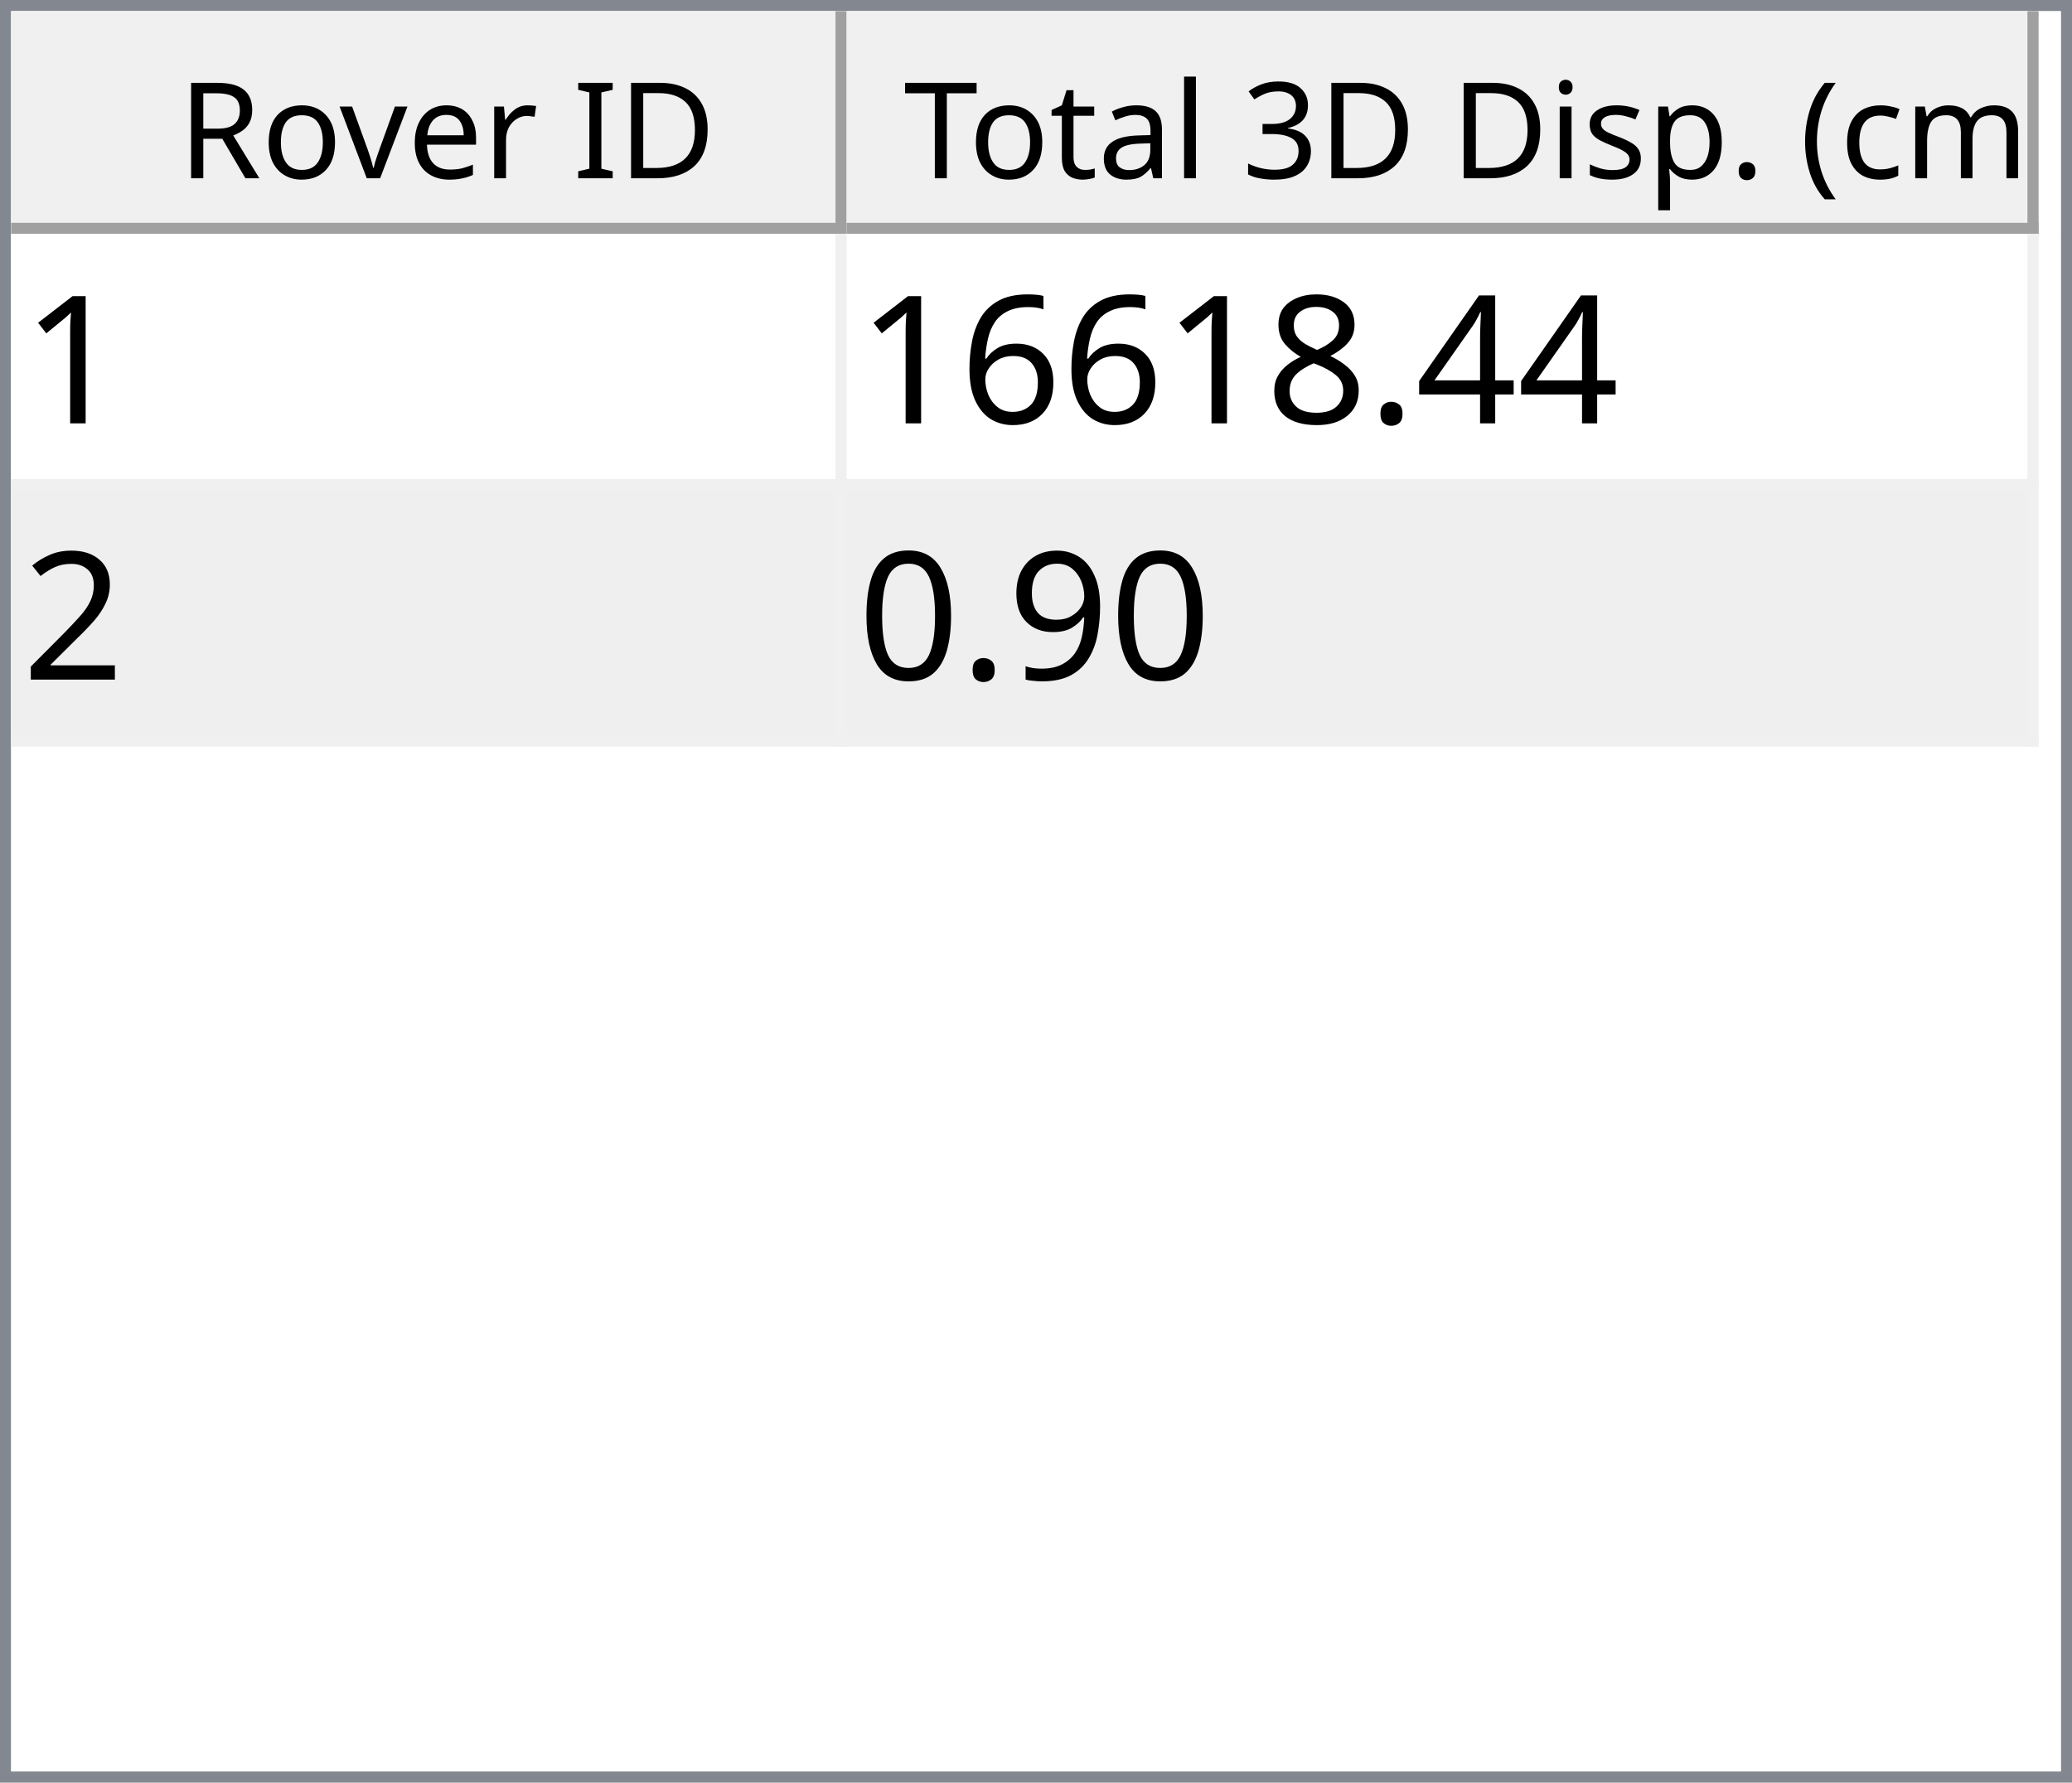
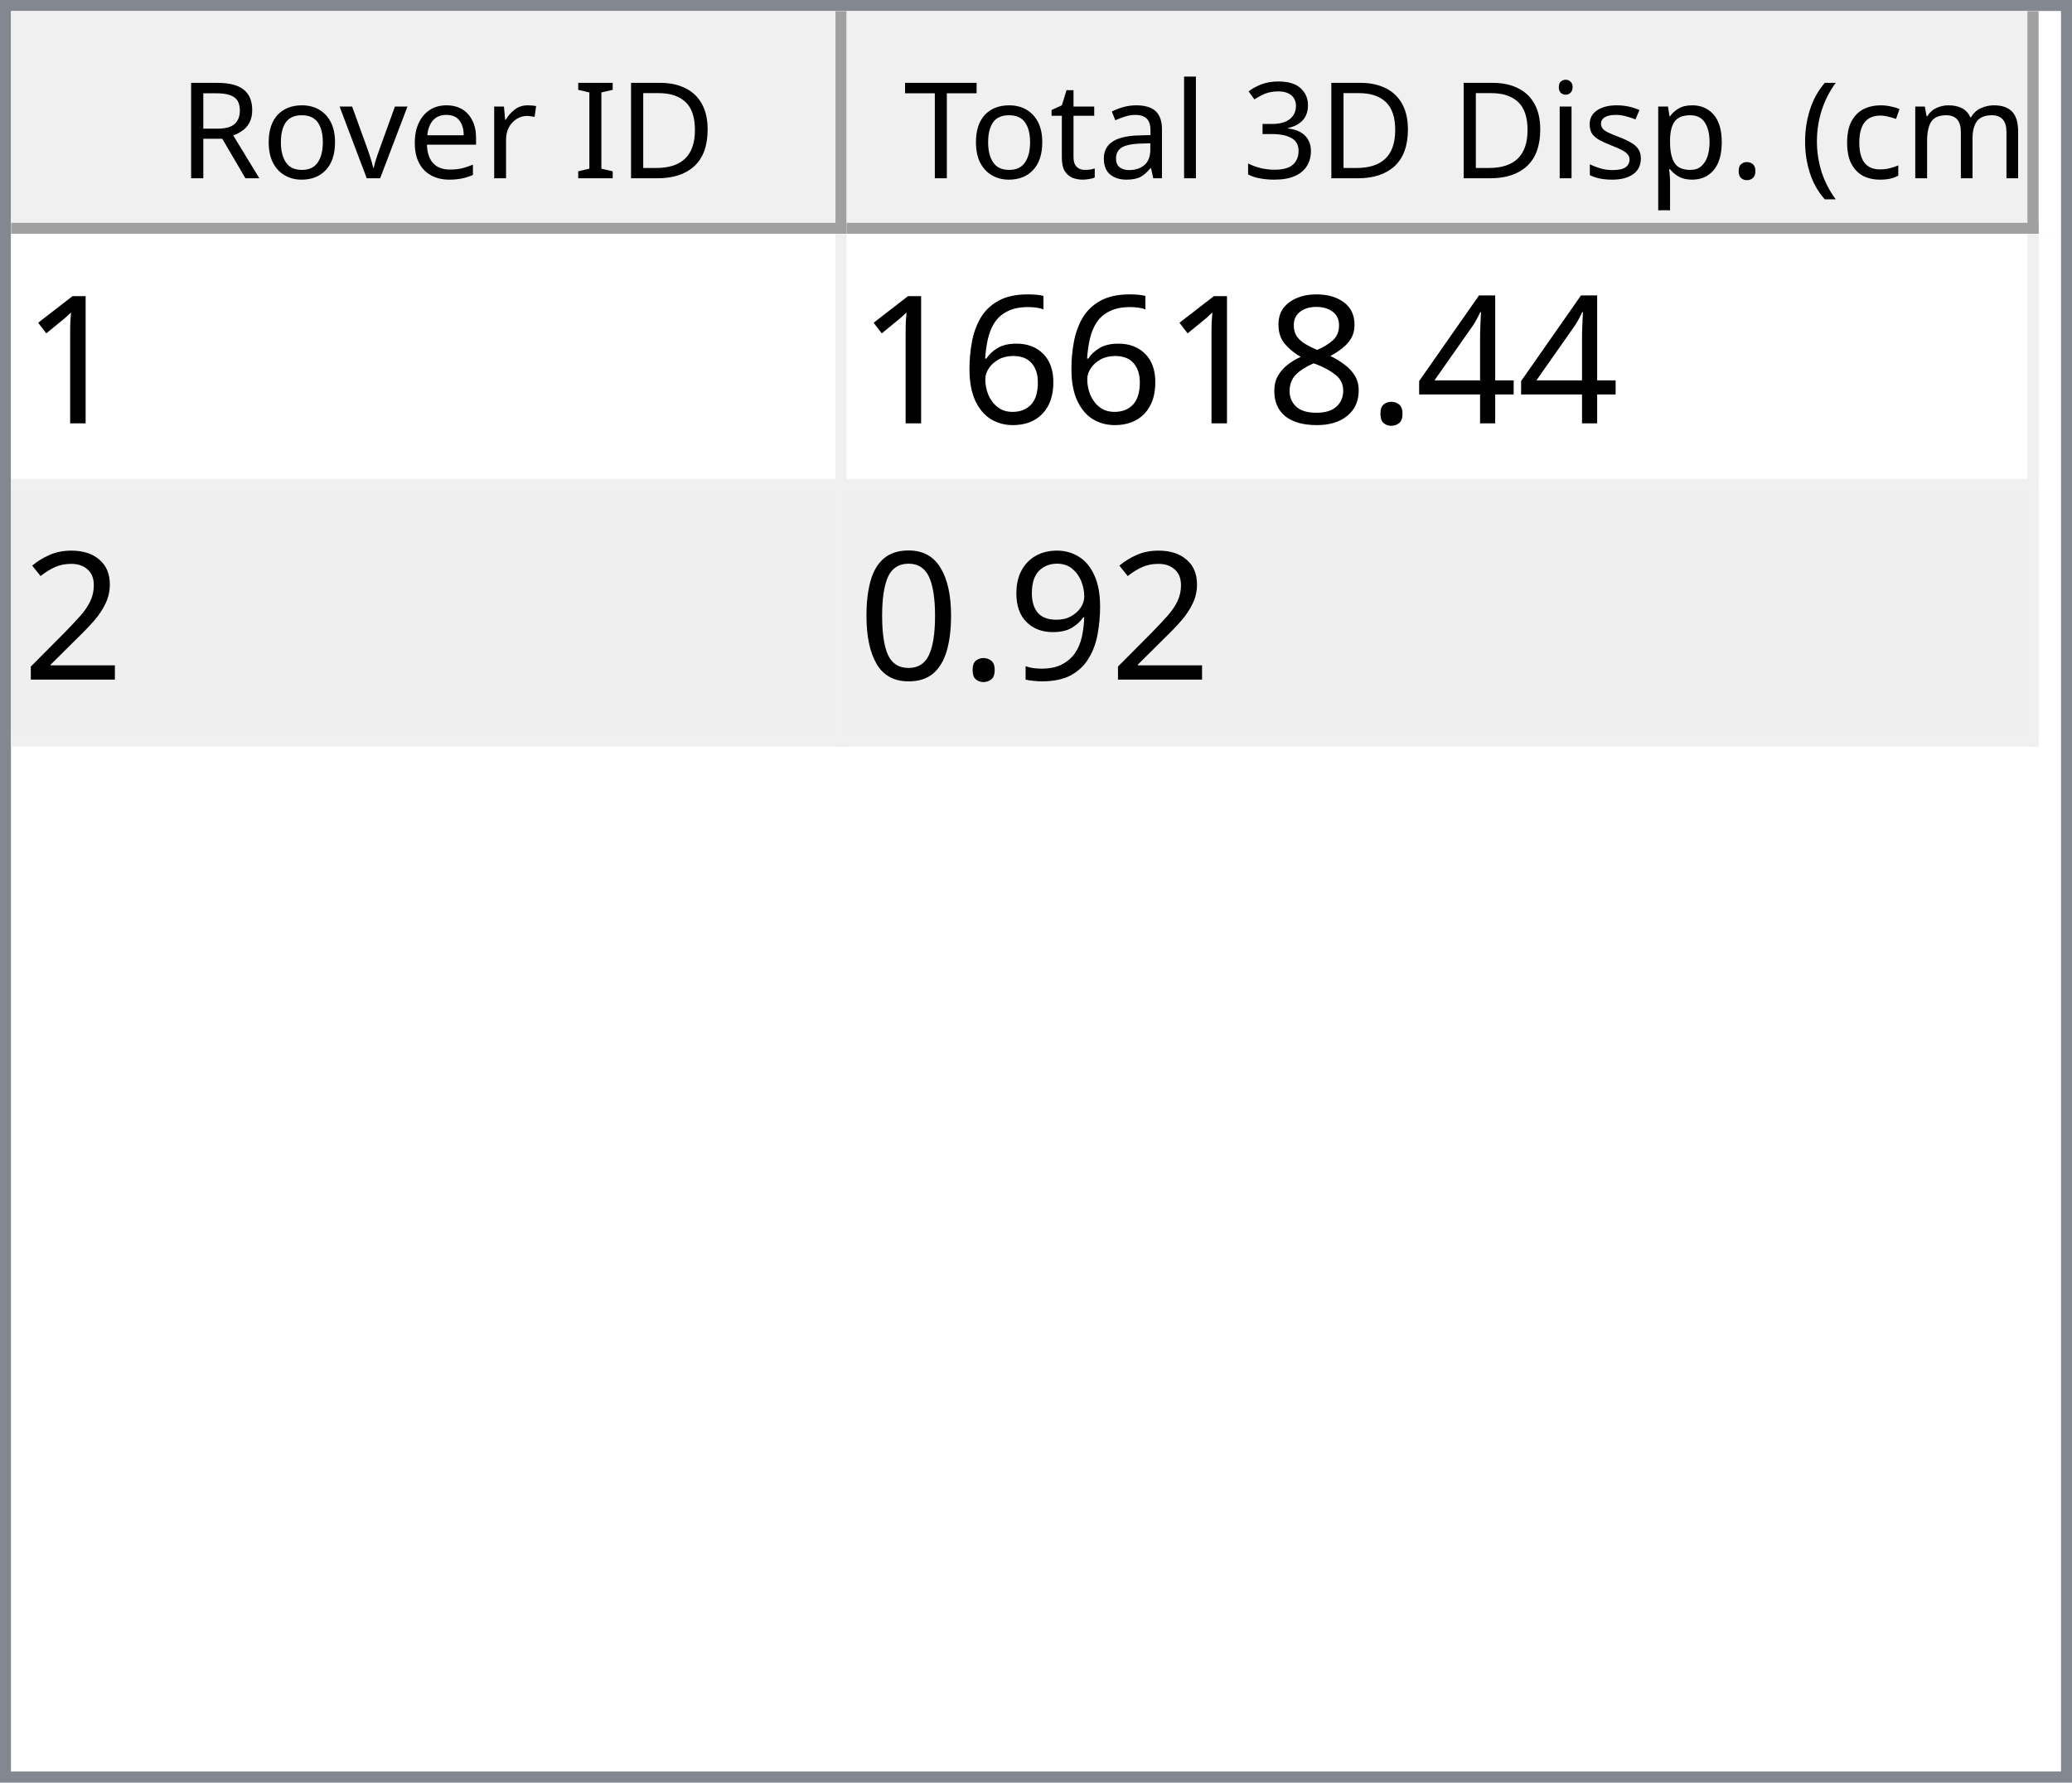
<svg xmlns="http://www.w3.org/2000/svg" style="fill-opacity:1; color-rendering:auto; color-interpolation:auto; text-rendering:auto; stroke:black; stroke-linecap:square; stroke-miterlimit:10; shape-rendering:auto; stroke-opacity:1; fill:black; stroke-dasharray:none; font-weight:normal; stroke-width:1; font-family:'Dialog'; font-style:normal; stroke-linejoin:miter; font-size:12px; stroke-dashoffset:0; image-rendering:auto;" width="186" height="160">
  <defs id="genericDefs" />
  <g>
    <defs id="defs1">
      <clipPath clipPathUnits="userSpaceOnUse" id="clipPath1">
        <path d="M0 0 L186 0 L186 160 L0 160 L0 0 Z" />
      </clipPath>
      <clipPath clipPathUnits="userSpaceOnUse" id="clipPath2">
        <path d="M0 0 L0 160 L186 160 L186 0 Z" />
      </clipPath>
      <clipPath clipPathUnits="userSpaceOnUse" id="clipPath3">
        <path d="M0 0 L0 20 L184 20 L184 0 Z" />
      </clipPath>
      <clipPath clipPathUnits="userSpaceOnUse" id="clipPath4">
        <path d="M0 0 L0 20 L75 20 L75 0 Z" />
      </clipPath>
      <clipPath clipPathUnits="userSpaceOnUse" id="clipPath5">
        <path d="M1 1 L1 19 L74 19 L74 1 Z" />
      </clipPath>
      <clipPath clipPathUnits="userSpaceOnUse" id="clipPath6">
        <path d="M0 0 L0 18 L73 18 L73 0 Z" />
      </clipPath>
      <clipPath clipPathUnits="userSpaceOnUse" id="clipPath7">
        <path d="M-0.5 -0.5 L-0.5 19.5 L74.5 19.5 L74.5 -0.5 Z" />
      </clipPath>
      <clipPath clipPathUnits="userSpaceOnUse" id="clipPath8">
        <path d="M0 0 L0 20 L107 20 L107 0 Z" />
      </clipPath>
      <clipPath clipPathUnits="userSpaceOnUse" id="clipPath9">
        <path d="M1 1 L1 19 L106 19 L106 1 Z" />
      </clipPath>
      <clipPath clipPathUnits="userSpaceOnUse" id="clipPath10">
        <path d="M0 0 L0 18 L105 18 L105 0 Z" />
      </clipPath>
      <clipPath clipPathUnits="userSpaceOnUse" id="clipPath11">
        <path d="M-0.5 -0.5 L-0.5 19.5 L106.5 19.5 L106.5 -0.5 Z" />
      </clipPath>
      <clipPath clipPathUnits="userSpaceOnUse" id="clipPath12">
        <path d="M0 0 L0 138 L184 138 L184 0 Z" />
      </clipPath>
      <clipPath clipPathUnits="userSpaceOnUse" id="clipPath13">
        <path d="M0 0 L0 46 L182 46 L182 0 Z" />
      </clipPath>
      <clipPath clipPathUnits="userSpaceOnUse" id="clipPath14">
        <path d="M-0.5 -0.5 L-0.5 45.5 L181.5 45.5 L181.5 -0.5 Z" />
      </clipPath>
      <clipPath clipPathUnits="userSpaceOnUse" id="clipPath15">
        <path d="M0 0 L0 22 L74 22 L74 0 Z" />
      </clipPath>
      <clipPath clipPathUnits="userSpaceOnUse" id="clipPath16">
        <path d="M0 0 L0 22 L106 22 L106 0 Z" />
      </clipPath>
      <font horiz-adv-x="64.551" id="font1">
        <font-face ascent="107.91" descent="25.098" units-per-em="100" style="font-style:normal; font-family:Segoe UI; font-weight:normal;" />
        <missing-glyph horiz-adv-x="64.551" d="M8.109 0 L8.109 68.266 L56.453 68.266 L56.453 0 L8.109 0 ZM15.328 7.234 L49.219 7.234 L49.219 61.031 L15.328 61.031 L15.328 7.234 Z" />
        <glyph unicode="D" horiz-adv-x="70.117" d="M9.188 0 L9.188 70.016 L28.516 70.016 Q65.531 70.016 65.531 35.891 Q65.531 19.672 55.25 9.836 Q44.969 0 27.734 0 L9.188 0 ZM17.391 62.594 L17.391 7.422 L27.828 7.422 Q41.609 7.422 49.273 14.797 Q56.938 22.172 56.938 35.688 Q56.938 62.594 28.328 62.594 L17.391 62.594 Z" />
        <glyph unicode="I" horiz-adv-x="26.611" d="M17.391 0 L9.188 0 L9.188 70.016 L17.391 70.016 L17.391 0 Z" />
        <glyph unicode=" " horiz-adv-x="27.393" d="" />
        <glyph unicode="r" horiz-adv-x="34.766" d="M34.188 41.891 Q32.078 43.5 28.125 43.5 Q23 43.5 19.555 38.672 Q16.109 33.844 16.109 25.484 L16.109 0 L8.109 0 L8.109 50 L16.109 50 L16.109 39.703 L16.312 39.703 Q18.016 44.969 21.531 47.922 Q25.047 50.875 29.391 50.875 Q32.516 50.875 34.188 50.203 L34.188 41.891 Z" />
        <glyph unicode="e" horiz-adv-x="52.295" d="M48.297 23 L12.984 23 Q13.188 14.656 17.484 10.109 Q21.781 5.562 29.297 5.562 Q37.75 5.562 44.828 11.141 L44.828 3.609 Q38.234 -1.172 27.391 -1.172 Q16.797 -1.172 10.742 5.641 Q4.688 12.453 4.688 24.812 Q4.688 36.469 11.305 43.82 Q17.922 51.172 27.734 51.172 Q37.547 51.172 42.922 44.828 Q48.297 38.484 48.297 27.203 L48.297 23 ZM40.094 29.781 Q40.047 36.719 36.75 40.578 Q33.453 44.438 27.594 44.438 Q21.922 44.438 17.969 40.383 Q14.016 36.328 13.094 29.781 L40.094 29.781 Z" />
        <glyph unicode="v" horiz-adv-x="47.9" d="M47.406 50 L27.484 0 L19.625 0 L0.688 50 L9.469 50 L22.172 13.672 Q23.578 9.672 23.922 6.688 L24.125 6.688 Q24.609 10.453 25.688 13.484 L38.969 50 L47.406 50 Z" />
        <glyph unicode="o" horiz-adv-x="58.594" d="M29 -1.172 Q17.922 -1.172 11.305 5.836 Q4.688 12.844 4.688 24.422 Q4.688 37.016 11.57 44.094 Q18.453 51.172 30.172 51.172 Q41.359 51.172 47.633 44.289 Q53.906 37.406 53.906 25.203 Q53.906 13.234 47.141 6.031 Q40.375 -1.172 29 -1.172 ZM29.594 44.438 Q21.875 44.438 17.383 39.188 Q12.891 33.938 12.891 24.703 Q12.891 15.828 17.43 10.695 Q21.969 5.562 29.594 5.562 Q37.359 5.562 41.531 10.594 Q45.703 15.625 45.703 24.906 Q45.703 34.281 41.531 39.359 Q37.359 44.438 29.594 44.438 Z" />
        <glyph unicode="R" horiz-adv-x="59.814" d="M59.375 0 L49.609 0 L37.891 19.625 Q36.281 22.359 34.766 24.289 Q33.25 26.219 31.664 27.438 Q30.078 28.656 28.25 29.219 Q26.422 29.781 24.125 29.781 L17.391 29.781 L17.391 0 L9.188 0 L9.188 70.016 L30.078 70.016 Q34.672 70.016 38.555 68.867 Q42.438 67.719 45.289 65.375 Q48.141 63.031 49.758 59.547 Q51.375 56.062 51.375 51.375 Q51.375 47.703 50.273 44.656 Q49.172 41.609 47.148 39.211 Q45.125 36.812 42.266 35.133 Q39.406 33.453 35.844 32.516 L35.844 32.328 Q37.594 31.547 38.891 30.547 Q40.188 29.547 41.359 28.18 Q42.531 26.812 43.68 25.078 Q44.828 23.344 46.234 21.047 L59.375 0 ZM17.391 62.594 L17.391 37.203 L28.516 37.203 Q31.594 37.203 34.203 38.133 Q36.812 39.062 38.719 40.797 Q40.625 42.531 41.703 45.047 Q42.781 47.562 42.781 50.688 Q42.781 56.297 39.141 59.445 Q35.5 62.594 28.609 62.594 L17.391 62.594 Z" />
        <glyph unicode=")" horiz-adv-x="30.176" d="M8.297 -15.922 L1.172 -15.922 Q16.406 2.344 16.406 26.812 Q16.406 51.469 1.078 70.016 L8.297 70.016 Q23.531 52.156 23.531 26.703 Q23.531 1.375 8.297 -15.922 Z" />
        <glyph unicode="m" horiz-adv-x="86.133" d="M79.109 0 L71.094 0 L71.094 28.719 Q71.094 37.016 68.531 40.727 Q65.969 44.438 59.906 44.438 Q54.781 44.438 51.195 39.75 Q47.609 35.062 47.609 28.516 L47.609 0 L39.594 0 L39.594 29.688 Q39.594 44.438 28.219 44.438 Q22.953 44.438 19.531 40.016 Q16.109 35.594 16.109 28.516 L16.109 0 L8.109 0 L8.109 50 L16.109 50 L16.109 42.094 L16.312 42.094 Q21.625 51.172 31.844 51.172 Q36.969 51.172 40.773 48.312 Q44.578 45.453 46 40.828 Q51.562 51.172 62.594 51.172 Q79.109 51.172 79.109 30.812 L79.109 0 Z" />
        <glyph unicode="c" horiz-adv-x="46.191" d="M42.188 2.297 Q36.422 -1.172 28.516 -1.172 Q17.828 -1.172 11.258 5.789 Q4.688 12.75 4.688 23.828 Q4.688 36.188 11.766 43.68 Q18.844 51.172 30.672 51.172 Q37.25 51.172 42.281 48.734 L42.281 40.531 Q36.719 44.438 30.375 44.438 Q22.703 44.438 17.797 38.945 Q12.891 33.453 12.891 24.516 Q12.891 15.719 17.508 10.641 Q22.125 5.562 29.891 5.562 Q36.422 5.562 42.188 9.906 L42.188 2.297 Z" />
        <glyph unicode="(" horiz-adv-x="30.176" d="M29.109 -15.922 L21.969 -15.922 Q6.844 1.375 6.844 26.703 Q6.844 52.156 21.969 70.016 L29.203 70.016 Q13.875 51.469 13.875 26.812 Q13.875 2.344 29.109 -15.922 Z" />
        <glyph unicode="." horiz-adv-x="21.68" d="M10.891 -1.078 Q8.641 -1.078 7.055 0.539 Q5.469 2.156 5.469 4.391 Q5.469 6.641 7.055 8.273 Q8.641 9.906 10.891 9.906 Q13.188 9.906 14.797 8.273 Q16.406 6.641 16.406 4.391 Q16.406 2.156 14.797 0.539 Q13.188 -1.078 10.891 -1.078 Z" />
        <glyph unicode="p" horiz-adv-x="58.789" d="M16.312 7.234 L16.109 7.234 L16.109 -23 L8.109 -23 L8.109 50 L16.109 50 L16.109 41.219 L16.312 41.219 Q22.219 51.172 33.594 51.172 Q43.266 51.172 48.688 44.461 Q54.109 37.75 54.109 26.469 Q54.109 13.922 48 6.375 Q41.891 -1.172 31.297 -1.172 Q21.578 -1.172 16.312 7.234 ZM16.109 27.391 L16.109 20.406 Q16.109 14.203 20.141 9.883 Q24.172 5.562 30.375 5.562 Q37.641 5.562 41.773 11.133 Q45.906 16.703 45.906 26.609 Q45.906 34.969 42.047 39.703 Q38.188 44.438 31.594 44.438 Q24.609 44.438 20.359 39.578 Q16.109 34.719 16.109 27.391 Z" />
        <glyph unicode="s" horiz-adv-x="42.432" d="M5.078 1.812 L5.078 10.406 Q11.625 5.562 19.484 5.562 Q30.031 5.562 30.031 12.594 Q30.031 14.594 29.125 15.992 Q28.219 17.391 26.68 18.461 Q25.141 19.531 23.07 20.383 Q21 21.234 18.609 22.172 Q15.281 23.484 12.766 24.828 Q10.25 26.172 8.57 27.859 Q6.891 29.547 6.031 31.695 Q5.172 33.844 5.172 36.719 Q5.172 40.234 6.789 42.945 Q8.406 45.656 11.086 47.484 Q13.766 49.312 17.211 50.242 Q20.656 51.172 24.312 51.172 Q30.812 51.172 35.938 48.922 L35.938 40.828 Q30.422 44.438 23.25 44.438 Q21 44.438 19.195 43.922 Q17.391 43.406 16.094 42.477 Q14.797 41.547 14.086 40.258 Q13.375 38.969 13.375 37.406 Q13.375 35.453 14.086 34.133 Q14.797 32.812 16.164 31.789 Q17.531 30.766 19.484 29.938 Q21.438 29.109 23.922 28.125 Q27.25 26.859 29.883 25.516 Q32.516 24.172 34.375 22.484 Q36.234 20.797 37.234 18.602 Q38.234 16.406 38.234 13.375 Q38.234 9.672 36.602 6.938 Q34.969 4.203 32.234 2.398 Q29.5 0.594 25.93 -0.289 Q22.359 -1.172 18.453 -1.172 Q10.75 -1.172 5.078 1.812 Z" />
        <glyph unicode="i" horiz-adv-x="24.219" d="M12.203 62.703 Q10.062 62.703 8.547 64.164 Q7.031 65.625 7.031 67.875 Q7.031 70.125 8.547 71.609 Q10.062 73.094 12.203 73.094 Q14.406 73.094 15.945 71.609 Q17.484 70.125 17.484 67.875 Q17.484 65.719 15.945 64.211 Q14.406 62.703 12.203 62.703 ZM16.109 0 L8.109 0 L8.109 50 L16.109 50 L16.109 0 Z" />
        <glyph unicode="3" horiz-adv-x="53.906" d="M46.531 19.828 Q46.531 15.094 44.75 11.211 Q42.969 7.328 39.719 4.57 Q36.469 1.812 31.93 0.297 Q27.391 -1.219 21.922 -1.219 Q11.922 -1.219 6 2.594 L6 11.188 Q13.094 5.609 22.219 5.609 Q25.875 5.609 28.828 6.539 Q31.781 7.469 33.906 9.227 Q36.031 10.984 37.18 13.477 Q38.328 15.969 38.328 19.094 Q38.328 32.812 18.797 32.812 L12.984 32.812 L12.984 39.594 L18.5 39.594 Q35.797 39.594 35.797 52.484 Q35.797 64.406 22.609 64.406 Q15.188 64.406 8.688 59.422 L8.688 67.188 Q15.375 71.188 24.609 71.188 Q29 71.188 32.57 69.969 Q36.141 68.75 38.68 66.555 Q41.219 64.359 42.609 61.281 Q44 58.203 44 54.5 Q44 40.672 30.031 36.719 L30.031 36.531 Q33.594 36.141 36.625 34.797 Q39.656 33.453 41.852 31.305 Q44.047 29.156 45.289 26.25 Q46.531 23.344 46.531 19.828 Z" />
        <glyph unicode="l" horiz-adv-x="24.219" d="M16.109 0 L8.109 0 L8.109 74.031 L16.109 74.031 L16.109 0 Z" />
        <glyph unicode="a" horiz-adv-x="50.879" d="M43.891 0 L35.891 0 L35.891 7.812 L35.688 7.812 Q30.469 -1.172 20.312 -1.172 Q12.844 -1.172 8.617 2.781 Q4.391 6.734 4.391 13.281 Q4.391 27.297 20.906 29.594 L35.891 31.688 Q35.891 44.438 25.594 44.438 Q16.547 44.438 9.281 38.281 L9.281 46.484 Q16.656 51.172 26.266 51.172 Q43.891 51.172 43.891 32.516 L43.891 0 ZM35.891 25.297 L23.828 23.641 Q18.266 22.859 15.43 20.875 Q12.594 18.891 12.594 13.875 Q12.594 10.203 15.211 7.883 Q17.828 5.562 22.172 5.562 Q28.125 5.562 32.008 9.742 Q35.891 13.922 35.891 20.312 L35.891 25.297 Z" />
        <glyph unicode="t" horiz-adv-x="33.887" d="M31.297 0.484 Q28.469 -1.078 23.828 -1.078 Q10.688 -1.078 10.688 13.578 L10.688 43.172 L2.094 43.172 L2.094 50 L10.688 50 L10.688 62.203 L18.703 64.797 L18.703 50 L31.297 50 L31.297 43.172 L18.703 43.172 L18.703 14.984 Q18.703 9.969 20.414 7.82 Q22.125 5.672 26.078 5.672 Q29.109 5.672 31.297 7.328 L31.297 0.484 Z" />
        <glyph unicode="T" horiz-adv-x="52.393" d="M50.594 62.594 L30.375 62.594 L30.375 0 L22.172 0 L22.172 62.594 L2 62.594 L2 70.016 L50.594 70.016 L50.594 62.594 Z" />
      </font>
      <font horiz-adv-x="75.0" id="font2">
        <font-face ascent="100.537" descent="21.973" units-per-em="100" style="font-style:normal; font-family:sans-serif; font-weight:normal;" />
        <missing-glyph horiz-adv-x="75.0" d="M12.5 0 L12.5 62.5 L62.5 62.5 L62.5 0 L12.5 0 ZM14.062 1.562 L60.938 1.562 L60.938 60.938 L14.062 60.938 L14.062 1.562 Z" />
        <glyph unicode="1" horiz-adv-x="55.615" d="M37.25 0 L28.469 0 L28.469 56 Q25.297 52.984 20.141 49.953 Q14.984 46.922 10.891 45.406 L10.891 53.906 Q18.266 57.375 23.781 62.305 Q29.297 67.234 31.594 71.875 L37.25 71.875 L37.25 0 Z" />
        <glyph unicode="4" horiz-adv-x="55.615" d="M32.328 0 L32.328 17.141 L1.266 17.141 L1.266 25.203 L33.938 71.578 L41.109 71.578 L41.109 25.203 L50.781 25.203 L50.781 17.141 L41.109 17.141 L41.109 0 L32.328 0 ZM32.328 25.203 L32.328 57.469 L9.906 25.203 L32.328 25.203 Z" />
        <glyph unicode="." horiz-adv-x="27.783" d="M9.078 0 L9.078 10.016 L19.094 10.016 L19.094 0 L9.078 0 Z" />
        <glyph unicode="8" horiz-adv-x="55.615" d="M17.672 38.812 Q12.203 40.828 9.57 44.539 Q6.938 48.25 6.938 53.422 Q6.938 61.234 12.555 66.555 Q18.172 71.875 27.484 71.875 Q36.859 71.875 42.578 66.43 Q48.297 60.984 48.297 53.172 Q48.297 48.188 45.68 44.508 Q43.062 40.828 37.75 38.812 Q44.344 36.672 47.781 31.883 Q51.219 27.094 51.219 20.453 Q51.219 11.281 44.727 5.031 Q38.234 -1.219 27.641 -1.219 Q17.047 -1.219 10.547 5.055 Q4.047 11.328 4.047 20.703 Q4.047 27.688 7.594 32.398 Q11.141 37.109 17.672 38.812 ZM15.922 53.719 Q15.922 48.641 19.195 45.414 Q22.469 42.188 27.688 42.188 Q32.766 42.188 36.016 45.383 Q39.266 48.578 39.266 53.219 Q39.266 58.062 35.914 61.359 Q32.562 64.656 27.594 64.656 Q22.562 64.656 19.242 61.43 Q15.922 58.203 15.922 53.719 ZM13.094 20.656 Q13.094 16.891 14.875 13.375 Q16.656 9.859 20.172 7.93 Q23.688 6 27.734 6 Q34.031 6 38.133 10.055 Q42.234 14.109 42.234 20.359 Q42.234 26.703 38.016 30.859 Q33.797 35.016 27.438 35.016 Q21.234 35.016 17.164 30.914 Q13.094 26.812 13.094 20.656 Z" />
        <glyph unicode="6" horiz-adv-x="55.615" d="M49.75 54.047 L41.016 53.375 Q39.844 58.547 37.703 60.891 Q34.125 64.656 28.906 64.656 Q24.703 64.656 21.531 62.312 Q17.391 59.281 14.992 53.469 Q12.594 47.656 12.5 36.922 Q15.672 41.75 20.266 44.094 Q24.859 46.438 29.891 46.438 Q38.672 46.438 44.852 39.969 Q51.031 33.5 51.031 23.25 Q51.031 16.5 48.125 10.719 Q45.219 4.938 40.141 1.859 Q35.062 -1.219 28.609 -1.219 Q17.625 -1.219 10.695 6.859 Q3.766 14.938 3.766 33.5 Q3.766 54.25 11.422 63.672 Q18.109 71.875 29.438 71.875 Q37.891 71.875 43.289 67.141 Q48.688 62.406 49.75 54.047 ZM13.875 23.188 Q13.875 18.656 15.797 14.508 Q17.719 10.359 21.188 8.18 Q24.656 6 28.469 6 Q34.031 6 38.039 10.492 Q42.047 14.984 42.047 22.703 Q42.047 30.125 38.086 34.398 Q34.125 38.672 28.125 38.672 Q22.172 38.672 18.023 34.398 Q13.875 30.125 13.875 23.188 Z" />
        <glyph unicode="2" horiz-adv-x="55.615" d="M50.344 8.453 L50.344 0 L3.031 0 Q2.938 3.172 4.047 6.109 Q5.859 10.938 9.836 15.625 Q13.812 20.312 21.344 26.469 Q33.016 36.031 37.117 41.625 Q41.219 47.219 41.219 52.203 Q41.219 57.422 37.477 61.008 Q33.734 64.594 27.734 64.594 Q21.391 64.594 17.578 60.789 Q13.766 56.984 13.719 50.25 L4.688 51.172 Q5.609 61.281 11.664 66.578 Q17.719 71.875 27.938 71.875 Q38.234 71.875 44.242 66.164 Q50.25 60.453 50.25 52 Q50.25 47.703 48.492 43.555 Q46.734 39.406 42.656 34.812 Q38.578 30.219 29.109 22.219 Q21.188 15.578 18.945 13.211 Q16.703 10.844 15.234 8.453 L50.344 8.453 Z" />
        <glyph unicode="9" horiz-adv-x="55.615" d="M5.469 16.547 L13.922 17.328 Q14.984 11.375 18.016 8.688 Q21.047 6 25.781 6 Q29.828 6 32.883 7.859 Q35.938 9.719 37.891 12.82 Q39.844 15.922 41.164 21.195 Q42.484 26.469 42.484 31.938 Q42.484 32.516 42.438 33.688 Q39.797 29.5 35.234 26.883 Q30.672 24.266 25.344 24.266 Q16.453 24.266 10.305 30.711 Q4.156 37.156 4.156 47.703 Q4.156 58.594 10.578 65.234 Q17 71.875 26.656 71.875 Q33.641 71.875 39.43 68.117 Q45.219 64.359 48.219 57.398 Q51.219 50.438 51.219 37.25 Q51.219 23.531 48.242 15.406 Q45.266 7.281 39.383 3.031 Q33.5 -1.219 25.594 -1.219 Q17.188 -1.219 11.867 3.445 Q6.547 8.109 5.469 16.547 ZM41.453 48.141 Q41.453 55.719 37.43 60.156 Q33.406 64.594 27.734 64.594 Q21.875 64.594 17.531 59.812 Q13.188 55.031 13.188 47.406 Q13.188 40.578 17.312 36.305 Q21.438 32.031 27.484 32.031 Q33.594 32.031 37.523 36.305 Q41.453 40.578 41.453 48.141 Z" />
        <glyph unicode="0" horiz-adv-x="55.615" d="M4.156 35.297 Q4.156 48 6.766 55.742 Q9.375 63.484 14.523 67.68 Q19.672 71.875 27.484 71.875 Q33.25 71.875 37.594 69.555 Q41.938 67.234 44.773 62.867 Q47.609 58.5 49.219 52.227 Q50.828 45.953 50.828 35.297 Q50.828 22.703 48.242 14.969 Q45.656 7.234 40.508 3.008 Q35.359 -1.219 27.484 -1.219 Q17.141 -1.219 11.234 6.203 Q4.156 15.141 4.156 35.297 ZM13.188 35.297 Q13.188 17.672 17.312 11.836 Q21.438 6 27.484 6 Q33.547 6 37.672 11.859 Q41.797 17.719 41.797 35.297 Q41.797 52.984 37.672 58.789 Q33.547 64.594 27.391 64.594 Q21.344 64.594 17.719 59.469 Q13.188 52.938 13.188 35.297 Z" />
      </font>
    </defs>
    <g style="fill:white; stroke:white;">
      <rect x="0" y="0" width="186" style="clip-path:url(#clipPath1); stroke:none;" height="160" />
    </g>
    <g style="fill:white; text-rendering:optimizeSpeed; color-rendering:optimizeSpeed; image-rendering:optimizeSpeed; shape-rendering:crispEdges; stroke:white; color-interpolation:sRGB;">
      <rect x="0" width="186" height="160" y="0" style="stroke:none;" />
      <path style="stroke:none;" d="M0 160 L186 160 L186 0 L0 0 Z" />
    </g>
    <g style="fill:rgb(240,240,240); font-family:'Segoe UI'; stroke:rgb(240,240,240);">
      <rect x="0" y="0" width="186" style="clip-path:url(#clipPath2); stroke:none;" height="160" />
    </g>
    <g style="fill:rgb(130,135,144); font-family:'Segoe UI'; stroke:rgb(130,135,144);">
      <path d="M0 0 L186 0 L186 160 L0 160 L0 0 ZM1 1 L185 1 L185 159 L1 159 L1 1 Z" style="fill-rule:evenodd; clip-path:url(#clipPath2); stroke:none;" />
    </g>
    <g style="fill:white; font-family:'Segoe UI'; stroke:white;" transform="translate(1,1)">
      <rect x="0" y="0" width="184" style="clip-path:url(#clipPath3); stroke:none;" height="20" />
    </g>
    <g style="fill:rgb(240,240,240); font-family:'Segoe UI'; stroke:rgb(240,240,240);" transform="translate(1,1)">
      <rect x="0" y="0" width="75" style="clip-path:url(#clipPath4); stroke:none;" height="20" />
    </g>
    <g style="font-family:'Segoe UI';" transform="translate(2,2)">
      <text x="14" xml:space="preserve" y="14" style="clip-path:url(#clipPath6); stroke:none;">Rover ID</text>
    </g>
    <g style="fill:rgb(160,160,160); font-family:'Segoe UI'; stroke:rgb(160,160,160); stroke-linejoin:bevel;" transform="translate(1.5,1.5)">
      <line x1="74" x2="74" y1="0" style="fill:none; clip-path:url(#clipPath7);" y2="19" />
    </g>
    <g style="fill:rgb(160,160,160); font-family:'Segoe UI'; stroke:rgb(160,160,160); stroke-linejoin:bevel;" transform="matrix(1,0,0,1,1,1) translate(0.5,0.5)">
      <line x1="0" x2="74" y1="19" style="fill:none; clip-path:url(#clipPath7);" y2="19" />
    </g>
    <g style="fill:rgb(240,240,240); font-family:'Segoe UI'; stroke:rgb(240,240,240);" transform="translate(76,1)">
      <rect x="0" y="0" width="107" style="clip-path:url(#clipPath8); stroke:none;" height="20" />
    </g>
    <g style="font-family:'Segoe UI';" transform="translate(77,2)">
      <text x="1" xml:space="preserve" y="14" style="clip-path:url(#clipPath10); stroke:none;"> Total 3D Disp. (cm)</text>
    </g>
    <g style="fill:rgb(160,160,160); font-family:'Segoe UI'; stroke:rgb(160,160,160); stroke-linejoin:bevel;" transform="translate(76.5,1.5)">
      <line x1="106" x2="106" y1="0" style="fill:none; clip-path:url(#clipPath11);" y2="19" />
    </g>
    <g style="fill:rgb(160,160,160); font-family:'Segoe UI'; stroke:rgb(160,160,160); stroke-linejoin:bevel;" transform="matrix(1,0,0,1,76,1) translate(0.5,0.5)">
      <line x1="0" x2="106" y1="19" style="fill:none; clip-path:url(#clipPath11);" y2="19" />
    </g>
    <g style="fill:white; font-family:'Segoe UI'; stroke:white;" transform="translate(1,21)">
      <rect x="0" y="0" width="184" style="clip-path:url(#clipPath12); stroke:none;" height="138" />
    </g>
    <g style="fill:rgb(240,240,240); font-size:16px; font-family:sans-serif; stroke:rgb(240,240,240);" transform="translate(1,21)">
      <rect x="0" y="0" width="182" style="clip-path:url(#clipPath13); stroke:none;" height="46" />
      <line transform="translate(0.5,0.5)" x1="0" x2="181" y1="22" style="clip-path:url(#clipPath14); fill:none; stroke-linejoin:bevel;" y2="22" />
    </g>
    <g transform="matrix(1,0,0,1,1,21) translate(0.5,0.5)" style="fill:rgb(240,240,240); font-size:16px; font-family:sans-serif; stroke:rgb(240,240,240); stroke-linejoin:bevel;">
      <line x1="0" x2="181" y1="45" style="fill:none; clip-path:url(#clipPath14);" y2="45" />
    </g>
    <g transform="matrix(1,0,0,1,1,21) translate(0.5,0.5)" style="fill:rgb(240,240,240); font-size:16px; font-family:sans-serif; stroke:rgb(240,240,240); stroke-linejoin:bevel;">
      <line x1="74" x2="74" y1="0" style="fill:none; clip-path:url(#clipPath14);" y2="45" />
    </g>
    <g transform="matrix(1,0,0,1,1,21) translate(0.5,0.5)" style="fill:rgb(240,240,240); font-size:16px; font-family:sans-serif; stroke:rgb(240,240,240); stroke-linejoin:bevel;">
      <line x1="181" x2="181" y1="0" style="fill:none; clip-path:url(#clipPath14);" y2="45" />
    </g>
    <g style="fill:white; font-size:16px; font-family:sans-serif; stroke:white;" transform="matrix(1,0,0,1,1,21)">
      <rect x="0" y="0" width="74" style="clip-path:url(#clipPath15); stroke:none;" height="22" />
      <text x="1" y="17" style="fill:black; clip-path:url(#clipPath15); stroke:none;" xml:space="preserve">1</text>
    </g>
    <g style="fill:white; font-size:16px; font-family:sans-serif; stroke:white;" transform="matrix(1,0,0,1,1,21) translate(75,0)">
      <rect x="0" y="0" width="106" style="clip-path:url(#clipPath16); stroke:none;" height="22" />
      <text x="1" y="17" style="fill:black; clip-path:url(#clipPath16); stroke:none;" xml:space="preserve">16618.44</text>
    </g>
    <g style="fill:rgb(239,239,239); font-size:16px; font-family:sans-serif; stroke:rgb(239,239,239);" transform="matrix(1,0,0,1,1,21) translate(0,23)">
      <rect x="0" y="0" width="74" style="clip-path:url(#clipPath15); stroke:none;" height="22" />
      <text x="1" y="17" style="fill:black; clip-path:url(#clipPath15); stroke:none;" xml:space="preserve">2</text>
    </g>
    <g style="fill:rgb(239,239,239); font-size:16px; font-family:sans-serif; stroke:rgb(239,239,239);" transform="matrix(1,0,0,1,1,21) translate(75,23)">
      <rect x="0" y="0" width="106" style="clip-path:url(#clipPath16); stroke:none;" height="22" />
-       <text x="1" y="17" style="fill:black; clip-path:url(#clipPath16); stroke:none;" xml:space="preserve">0.90</text>
+       <text x="1" y="17" style="fill:black; clip-path:url(#clipPath16); stroke:none;" xml:space="preserve">0.92</text>
    </g>
  </g>
</svg>
